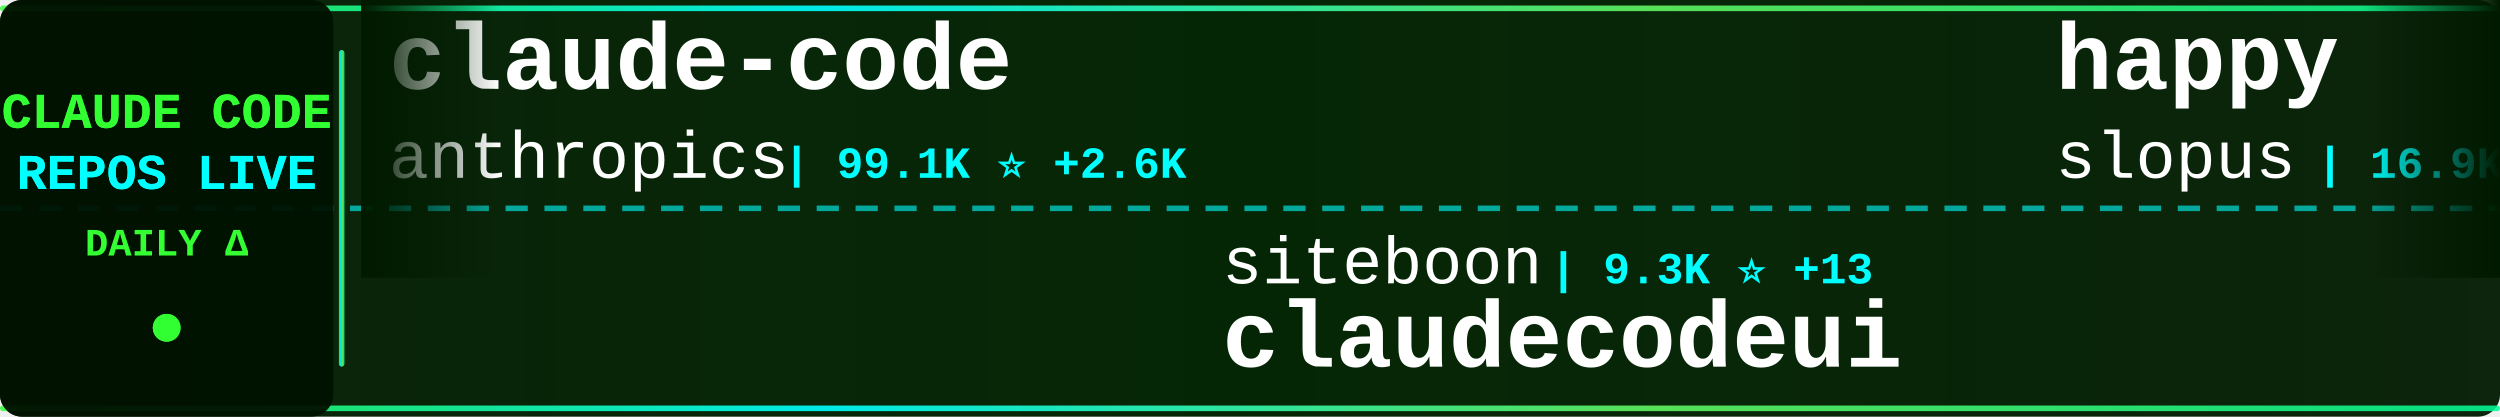
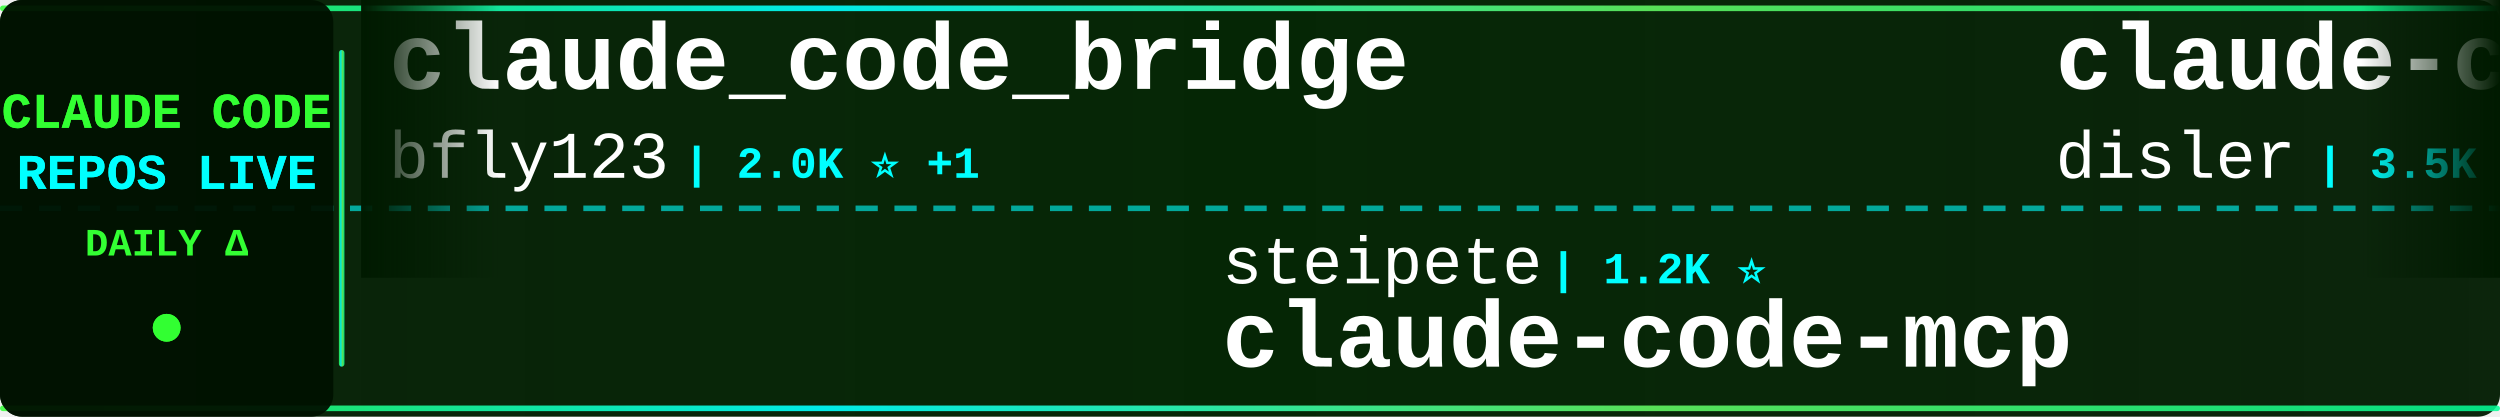
<svg xmlns="http://www.w3.org/2000/svg" width="900" height="150">
  <defs>
    <linearGradient id="tickerBg" x1="0%" y1="0%" x2="100%" y2="0%">
      <stop offset="0%" style="stop-color:#001a00;stop-opacity:0.95" />
      <stop offset="50%" style="stop-color:#002200;stop-opacity:0.98" />
      <stop offset="100%" style="stop-color:#001a00;stop-opacity:0.95" />
    </linearGradient>
    <linearGradient id="borderGrad" x1="0%" y1="0%" x2="100%" y2="0%">
      <stop offset="0%" style="stop-color:#33ff33;stop-opacity:0.85">
        <animate attributeName="stop-opacity" values="0.85;1;0.85" dur="2s" repeatCount="indefinite" />
      </stop>
      <stop offset="33%" style="stop-color:#00ffff;stop-opacity:0.9">
        <animate attributeName="stop-opacity" values="0.9;1;0.9" dur="2.2s" repeatCount="indefinite" />
      </stop>
      <stop offset="66%" style="stop-color:#66ff66;stop-opacity:0.85">
        <animate attributeName="stop-opacity" values="0.85;1;0.85" dur="1.8s" repeatCount="indefinite" />
      </stop>
      <stop offset="100%" style="stop-color:#00ff99;stop-opacity:0.85">
        <animate attributeName="stop-opacity" values="0.85;1;0.85" dur="2s" repeatCount="indefinite" />
      </stop>
    </linearGradient>
    <filter id="textGlow">
      <feGaussianBlur stdDeviation="0.1" result="coloredBlur" />
      <feMerge>
        <feMergeNode in="coloredBlur" />
        <feMergeNode in="SourceGraphic" />
      </feMerge>
    </filter>
    <filter id="metricGlow">
      <feGaussianBlur stdDeviation="0.2" result="coloredBlur" />
      <feMerge>
        <feMergeNode in="coloredBlur" />
        <feMergeNode in="SourceGraphic" />
      </feMerge>
    </filter>
    <linearGradient id="leftFade" x1="0%" y1="0%" x2="100%" y2="0%">
      <stop offset="0%" style="stop-color:#001a00;stop-opacity:1" />
      <stop offset="100%" style="stop-color:#001a00;stop-opacity:0" />
    </linearGradient>
    <linearGradient id="rightFade" x1="0%" y1="0%" x2="100%" y2="0%">
      <stop offset="0%" style="stop-color:#001a00;stop-opacity:0" />
      <stop offset="100%" style="stop-color:#001a00;stop-opacity:1" />
    </linearGradient>
  </defs>
  <rect width="900" height="150" fill="url(#tickerBg)" rx="8" />
  <rect x="0" y="2" width="900" height="2" fill="url(#borderGrad)" rx="1" />
  <rect x="0" y="146" width="900" height="2" fill="url(#borderGrad)" rx="1" />
  <line x1="0" y1="75" x2="900" y2="75" stroke="#00ffff" stroke-width="2" stroke-dasharray="8 6" opacity="0.6" />
  <rect x="0" y="0" width="120" height="150" fill="#001100" opacity="0.95" rx="8" />
  <text x="60" y="46" font-family="'Courier New', monospace" font-size="18" font-weight="bold" fill="#33ff33" text-anchor="middle" filter="url(#textGlow)">
    CLAUDE CODE
  </text>
  <text x="60" y="68" font-family="'Courier New', monospace" font-size="18" font-weight="bold" fill="#00ffff" text-anchor="middle" filter="url(#textGlow)">
    REPOS LIVE
  </text>
  <text x="60" y="92" font-family="'Courier New', monospace" font-size="14" font-weight="bold" fill="#33ff33" text-anchor="middle">
    DAILY Δ
  </text>
  <circle cx="60" cy="118" r="5" fill="#33ff33" filter="url(#metricGlow)">
    <animate attributeName="r" values="4;6;4" dur="1.5s" repeatCount="indefinite" />
    <animate attributeName="opacity" values="0.6;1;0.6" dur="1.5s" repeatCount="indefinite" />
  </circle>
  <rect x="122" y="18" width="2" height="114" fill="url(#borderGrad)" rx="1" />
  <clipPath id="tickerClip">
    <rect x="130" y="0" width="770" height="150" />
  </clipPath>
  <g clip-path="url(#tickerClip)">
    <g id="tickerItems">
      <animateTransform attributeName="transform" attributeType="XML" type="translate" from="0 0" to="-3000 0" dur="54s" repeatCount="indefinite" />
      <g transform="translate(0, 0)">
-         <text x="140" y="32" font-family="'Courier New', monospace" font-size="34" font-weight="bold" fill="#ffffff">claude-code</text>
-         <text x="140" y="64" font-family="'Courier New', monospace" font-size="24" font-weight="normal" fill="#ffffff" opacity="1.0">anthropics</text>
-         <text x="282" y="64" font-family="'Courier New', monospace" font-size="16" font-weight="bold" fill="#00ffff"> | 99.1K ⭐ +2.6K</text>
+         <text x="140" y="32" font-family="'Courier New', monospace" font-size="34" font-weight="bold" fill="#ffffff">claude_code_bridge</text>
+         <text x="140" y="64" font-family="'Courier New', monospace" font-size="24" font-weight="normal" fill="#ffffff" opacity="1.0">bfly123</text>
+         <text x="246" y="64" font-family="'Courier New', monospace" font-size="16" font-weight="bold" fill="#00ffff"> | 2.0K ⭐ +1</text>
      </g>
      <g transform="translate(300, 0)">
-         <text x="140" y="102" font-family="'Courier New', monospace" font-size="24" font-weight="normal" fill="#ffffff" opacity="1.0">siteboon</text>
-         <text x="258" y="102" font-family="'Courier New', monospace" font-size="16" font-weight="bold" fill="#00ffff"> | 9.3K ⭐ +13</text>
-         <text x="140" y="132" font-family="'Courier New', monospace" font-size="34" font-weight="bold" fill="#ffffff">claudecodeui</text>
+         <text x="140" y="102" font-family="'Courier New', monospace" font-size="24" font-weight="normal" fill="#ffffff" opacity="1.0">steipete</text>
+         <text x="258" y="102" font-family="'Courier New', monospace" font-size="16" font-weight="bold" fill="#00ffff"> | 1.2K ⭐</text>
+         <text x="140" y="132" font-family="'Courier New', monospace" font-size="34" font-weight="bold" fill="#ffffff">claude-code-mcp</text>
      </g>
      <g transform="translate(600, 0)">
-         <text x="140" y="32" font-family="'Courier New', monospace" font-size="34" font-weight="bold" fill="#ffffff">happy</text>
-         <text x="140" y="64" font-family="'Courier New', monospace" font-size="24" font-weight="normal" fill="#ffffff" opacity="1.0">slopus</text>
-         <text x="234" y="64" font-family="'Courier New', monospace" font-size="16" font-weight="bold" fill="#00ffff"> | 16.9K ⭐ +23</text>
+         <text x="140" y="32" font-family="'Courier New', monospace" font-size="34" font-weight="bold" fill="#ffffff">claude-code-hooks-master...</text>
+         <text x="140" y="64" font-family="'Courier New', monospace" font-size="24" font-weight="normal" fill="#ffffff" opacity="1.0">disler</text>
+         <text x="234" y="64" font-family="'Courier New', monospace" font-size="16" font-weight="bold" fill="#00ffff"> | 3.5K ⭐ +1</text>
      </g>
      <g transform="translate(900, 0)">
-         <text x="140" y="102" font-family="'Courier New', monospace" font-size="24" font-weight="normal" fill="#ffffff" opacity="1.0">alirezarezvani</text>
-         <text x="330" y="102" font-family="'Courier New', monospace" font-size="16" font-weight="bold" fill="#00ffff"> | 8.6K ⭐ +70</text>
-         <text x="140" y="132" font-family="'Courier New', monospace" font-size="34" font-weight="bold" fill="#ffffff">claude-skills</text>
+         <text x="140" y="102" font-family="'Courier New', monospace" font-size="24" font-weight="normal" fill="#ffffff" opacity="1.0">777genius</text>
+         <text x="270" y="102" font-family="'Courier New', monospace" font-size="16" font-weight="bold" fill="#00ffff"> | 797 ⭐ +26</text>
+         <text x="140" y="132" font-family="'Courier New', monospace" font-size="34" font-weight="bold" fill="#ffffff">claude-code-source-code</text>
      </g>
      <g transform="translate(1200, 0)">
-         <text x="140" y="32" font-family="'Courier New', monospace" font-size="34" font-weight="bold" fill="#ffffff">oh-my-claudecode</text>
-         <text x="140" y="64" font-family="'Courier New', monospace" font-size="24" font-weight="normal" fill="#ffffff" opacity="1.0">Yeachan-Heo</text>
-         <text x="294" y="64" font-family="'Courier New', monospace" font-size="16" font-weight="bold" fill="#00ffff"> | 20.6K ⭐ +304</text>
+         <text x="140" y="32" font-family="'Courier New', monospace" font-size="34" font-weight="bold" fill="#ffffff">claude-code</text>
+         <text x="140" y="64" font-family="'Courier New', monospace" font-size="24" font-weight="normal" fill="#ffffff" opacity="1.0">VineeTagarwaL-code</text>
+         <text x="378" y="64" font-family="'Courier New', monospace" font-size="16" font-weight="bold" fill="#00ffff"> | 235 ⭐ +7</text>
      </g>
      <g transform="translate(1500, 0)">
-         <text x="140" y="102" font-family="'Courier New', monospace" font-size="24" font-weight="normal" fill="#ffffff" opacity="1.0">VoltAgent</text>
-         <text x="270" y="102" font-family="'Courier New', monospace" font-size="16" font-weight="bold" fill="#00ffff"> | 15.9K ⭐ +31</text>
-         <text x="140" y="132" font-family="'Courier New', monospace" font-size="34" font-weight="bold" fill="#ffffff">awesome-claude-code-suba...</text>
+         <text x="140" y="102" font-family="'Courier New', monospace" font-size="24" font-weight="normal" fill="#ffffff" opacity="1.0">ponponon</text>
+         <text x="258" y="102" font-family="'Courier New', monospace" font-size="16" font-weight="bold" fill="#00ffff"> | 1.3K ⭐ +32</text>
+         <text x="140" y="132" font-family="'Courier New', monospace" font-size="34" font-weight="bold" fill="#ffffff">claude_code_src</text>
      </g>
      <g transform="translate(1800, 0)">
-         <text x="140" y="32" font-family="'Courier New', monospace" font-size="34" font-weight="bold" fill="#ffffff">claude-code</text>
-         <text x="140" y="64" font-family="'Courier New', monospace" font-size="24" font-weight="normal" fill="#ffffff" opacity="1.0">RishabhK103</text>
-         <text x="294" y="64" font-family="'Courier New', monospace" font-size="16" font-weight="bold" fill="#00ffff"> | 5 ⭐</text>
+         <text x="140" y="32" font-family="'Courier New', monospace" font-size="34" font-weight="bold" fill="#ffffff">claude-code-transcripts</text>
+         <text x="140" y="64" font-family="'Courier New', monospace" font-size="24" font-weight="normal" fill="#ffffff" opacity="1.0">simonw</text>
+         <text x="234" y="64" font-family="'Courier New', monospace" font-size="16" font-weight="bold" fill="#00ffff"> | 1.4K ⭐</text>
      </g>
      <g transform="translate(2100, 0)">
-         <text x="140" y="102" font-family="'Courier New', monospace" font-size="24" font-weight="normal" fill="#ffffff" opacity="1.0">carlvellotti</text>
-         <text x="306" y="102" font-family="'Courier New', monospace" font-size="16" font-weight="bold" fill="#00ffff"> | 1.7K ⭐ +2</text>
-         <text x="140" y="132" font-family="'Courier New', monospace" font-size="34" font-weight="bold" fill="#ffffff">claude-code-pm-course</text>
+         <text x="140" y="102" font-family="'Courier New', monospace" font-size="24" font-weight="normal" fill="#ffffff" opacity="1.0">Yuyz0112</text>
+         <text x="258" y="102" font-family="'Courier New', monospace" font-size="16" font-weight="bold" fill="#00ffff"> | 2.3K ⭐ +2</text>
+         <text x="140" y="132" font-family="'Courier New', monospace" font-size="34" font-weight="bold" fill="#ffffff">claude-code-reverse</text>
      </g>
      <g transform="translate(2400, 0)">
-         <text x="140" y="32" font-family="'Courier New', monospace" font-size="34" font-weight="bold" fill="#ffffff">claude-code-proxy</text>
-         <text x="140" y="64" font-family="'Courier New', monospace" font-size="24" font-weight="normal" fill="#ffffff" opacity="1.0">1rgs</text>
-         <text x="210" y="64" font-family="'Courier New', monospace" font-size="16" font-weight="bold" fill="#00ffff"> | 3.3K ⭐ +3</text>
+         <text x="140" y="32" font-family="'Courier New', monospace" font-size="34" font-weight="bold" fill="#ffffff">claude-code-sourcemap</text>
+         <text x="140" y="64" font-family="'Courier New', monospace" font-size="24" font-weight="normal" fill="#ffffff" opacity="1.0">Hyper66666</text>
+         <text x="282" y="64" font-family="'Courier New', monospace" font-size="16" font-weight="bold" fill="#00ffff"> | 178 ⭐ +2</text>
      </g>
      <g transform="translate(2700, 0)">
-         <text x="140" y="102" font-family="'Courier New', monospace" font-size="24" font-weight="normal" fill="#ffffff" opacity="1.0">RichardAtCT</text>
-         <text x="294" y="102" font-family="'Courier New', monospace" font-size="16" font-weight="bold" fill="#00ffff"> | 2.3K ⭐ +3</text>
-         <text x="140" y="132" font-family="'Courier New', monospace" font-size="34" font-weight="bold" fill="#ffffff">claude-code-telegram</text>
+         <text x="140" y="102" font-family="'Courier New', monospace" font-size="24" font-weight="normal" fill="#ffffff" opacity="1.0">Alishahryar1</text>
+         <text x="306" y="102" font-family="'Courier New', monospace" font-size="16" font-weight="bold" fill="#00ffff"> | 1.4K ⭐ +13</text>
+         <text x="140" y="132" font-family="'Courier New', monospace" font-size="34" font-weight="bold" fill="#ffffff">free-claude-code</text>
      </g>
      <g transform="translate(3000, 0)">
-         <text x="140" y="32" font-family="'Courier New', monospace" font-size="34" font-weight="bold" fill="#ffffff">claude-code</text>
-         <text x="140" y="64" font-family="'Courier New', monospace" font-size="24" font-weight="normal" fill="#ffffff" opacity="1.0">anthropics</text>
-         <text x="282" y="64" font-family="'Courier New', monospace" font-size="16" font-weight="bold" fill="#00ffff"> | 99.1K ⭐ +2.6K</text>
+         <text x="140" y="32" font-family="'Courier New', monospace" font-size="34" font-weight="bold" fill="#ffffff">claude_code_bridge</text>
+         <text x="140" y="64" font-family="'Courier New', monospace" font-size="24" font-weight="normal" fill="#ffffff" opacity="1.0">bfly123</text>
+         <text x="246" y="64" font-family="'Courier New', monospace" font-size="16" font-weight="bold" fill="#00ffff"> | 2.0K ⭐ +1</text>
      </g>
      <g transform="translate(3300, 0)">
-         <text x="140" y="102" font-family="'Courier New', monospace" font-size="24" font-weight="normal" fill="#ffffff" opacity="1.0">siteboon</text>
-         <text x="258" y="102" font-family="'Courier New', monospace" font-size="16" font-weight="bold" fill="#00ffff"> | 9.3K ⭐ +13</text>
-         <text x="140" y="132" font-family="'Courier New', monospace" font-size="34" font-weight="bold" fill="#ffffff">claudecodeui</text>
+         <text x="140" y="102" font-family="'Courier New', monospace" font-size="24" font-weight="normal" fill="#ffffff" opacity="1.0">steipete</text>
+         <text x="258" y="102" font-family="'Courier New', monospace" font-size="16" font-weight="bold" fill="#00ffff"> | 1.2K ⭐</text>
+         <text x="140" y="132" font-family="'Courier New', monospace" font-size="34" font-weight="bold" fill="#ffffff">claude-code-mcp</text>
      </g>
      <g transform="translate(3600, 0)">
-         <text x="140" y="32" font-family="'Courier New', monospace" font-size="34" font-weight="bold" fill="#ffffff">happy</text>
-         <text x="140" y="64" font-family="'Courier New', monospace" font-size="24" font-weight="normal" fill="#ffffff" opacity="1.0">slopus</text>
-         <text x="234" y="64" font-family="'Courier New', monospace" font-size="16" font-weight="bold" fill="#00ffff"> | 16.9K ⭐ +23</text>
+         <text x="140" y="32" font-family="'Courier New', monospace" font-size="34" font-weight="bold" fill="#ffffff">claude-code-hooks-master...</text>
+         <text x="140" y="64" font-family="'Courier New', monospace" font-size="24" font-weight="normal" fill="#ffffff" opacity="1.0">disler</text>
+         <text x="234" y="64" font-family="'Courier New', monospace" font-size="16" font-weight="bold" fill="#00ffff"> | 3.5K ⭐ +1</text>
      </g>
      <g transform="translate(3900, 0)">
-         <text x="140" y="102" font-family="'Courier New', monospace" font-size="24" font-weight="normal" fill="#ffffff" opacity="1.0">alirezarezvani</text>
-         <text x="330" y="102" font-family="'Courier New', monospace" font-size="16" font-weight="bold" fill="#00ffff"> | 8.6K ⭐ +70</text>
-         <text x="140" y="132" font-family="'Courier New', monospace" font-size="34" font-weight="bold" fill="#ffffff">claude-skills</text>
+         <text x="140" y="102" font-family="'Courier New', monospace" font-size="24" font-weight="normal" fill="#ffffff" opacity="1.0">777genius</text>
+         <text x="270" y="102" font-family="'Courier New', monospace" font-size="16" font-weight="bold" fill="#00ffff"> | 797 ⭐ +26</text>
+         <text x="140" y="132" font-family="'Courier New', monospace" font-size="34" font-weight="bold" fill="#ffffff">claude-code-source-code</text>
      </g>
    </g>
  </g>
  <rect x="130" y="0" width="50" height="100" fill="url(#leftFade)" />
  <rect x="850" y="0" width="50" height="100" fill="url(#rightFade)" />
</svg>
